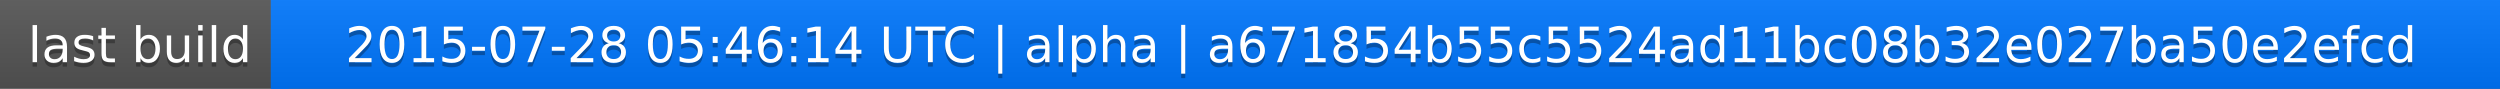
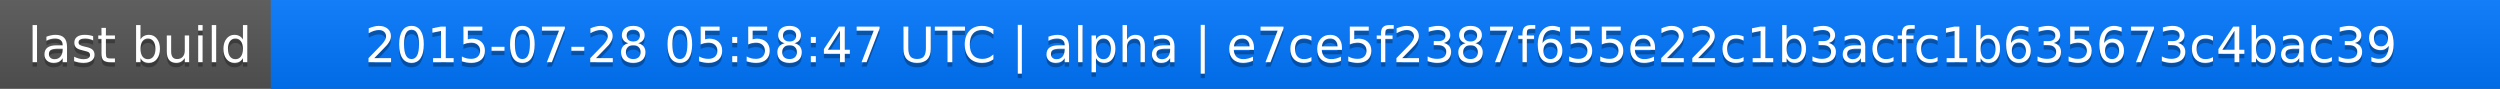
<svg xmlns="http://www.w3.org/2000/svg" width="563" height="20">
  <linearGradient id="a" x2="0" y2="100%">
    <stop offset="0" stop-color="#bbb" stop-opacity=".1" />
    <stop offset="1" stop-opacity=".1" />
  </linearGradient>
  <rect rx="0" width="563" height="20" fill="#555" />
  <rect rx="0" x="61" width="502" height="20" fill="#07f" />
  <path fill="#07f" d="M61 0h4v20h-4z" />
  <rect rx="0" width="563" height="20" fill="url(#a)" />
  <g fill="#fff" text-anchor="middle" font-family="DejaVu Sans,Verdana,Geneva,sans-serif" font-size="11">
    <text x="31.5" y="15" fill="#010101" fill-opacity=".3">last build</text>
    <text x="31.5" y="14">last build</text>
-     <text x="311" y="15" fill="#010101" fill-opacity=".3">2015-07-28 05:46:14 UTC | alpha | a671854b55c5524ad11bc08b32e027ba50e2efcd</text>
-     <text x="311" y="14">2015-07-28 05:46:14 UTC | alpha | a671854b55c5524ad11bc08b32e027ba50e2efcd</text>
+     <text x="311" y="15" fill="#010101" fill-opacity=".3">2015-07-28 05:58:47 UTC | alpha | e7ce5f2387f655e22c1b3acfc1b635673c4bac39</text>
+     <text x="311" y="14">2015-07-28 05:58:47 UTC | alpha | e7ce5f2387f655e22c1b3acfc1b635673c4bac39</text>
  </g>
</svg>
